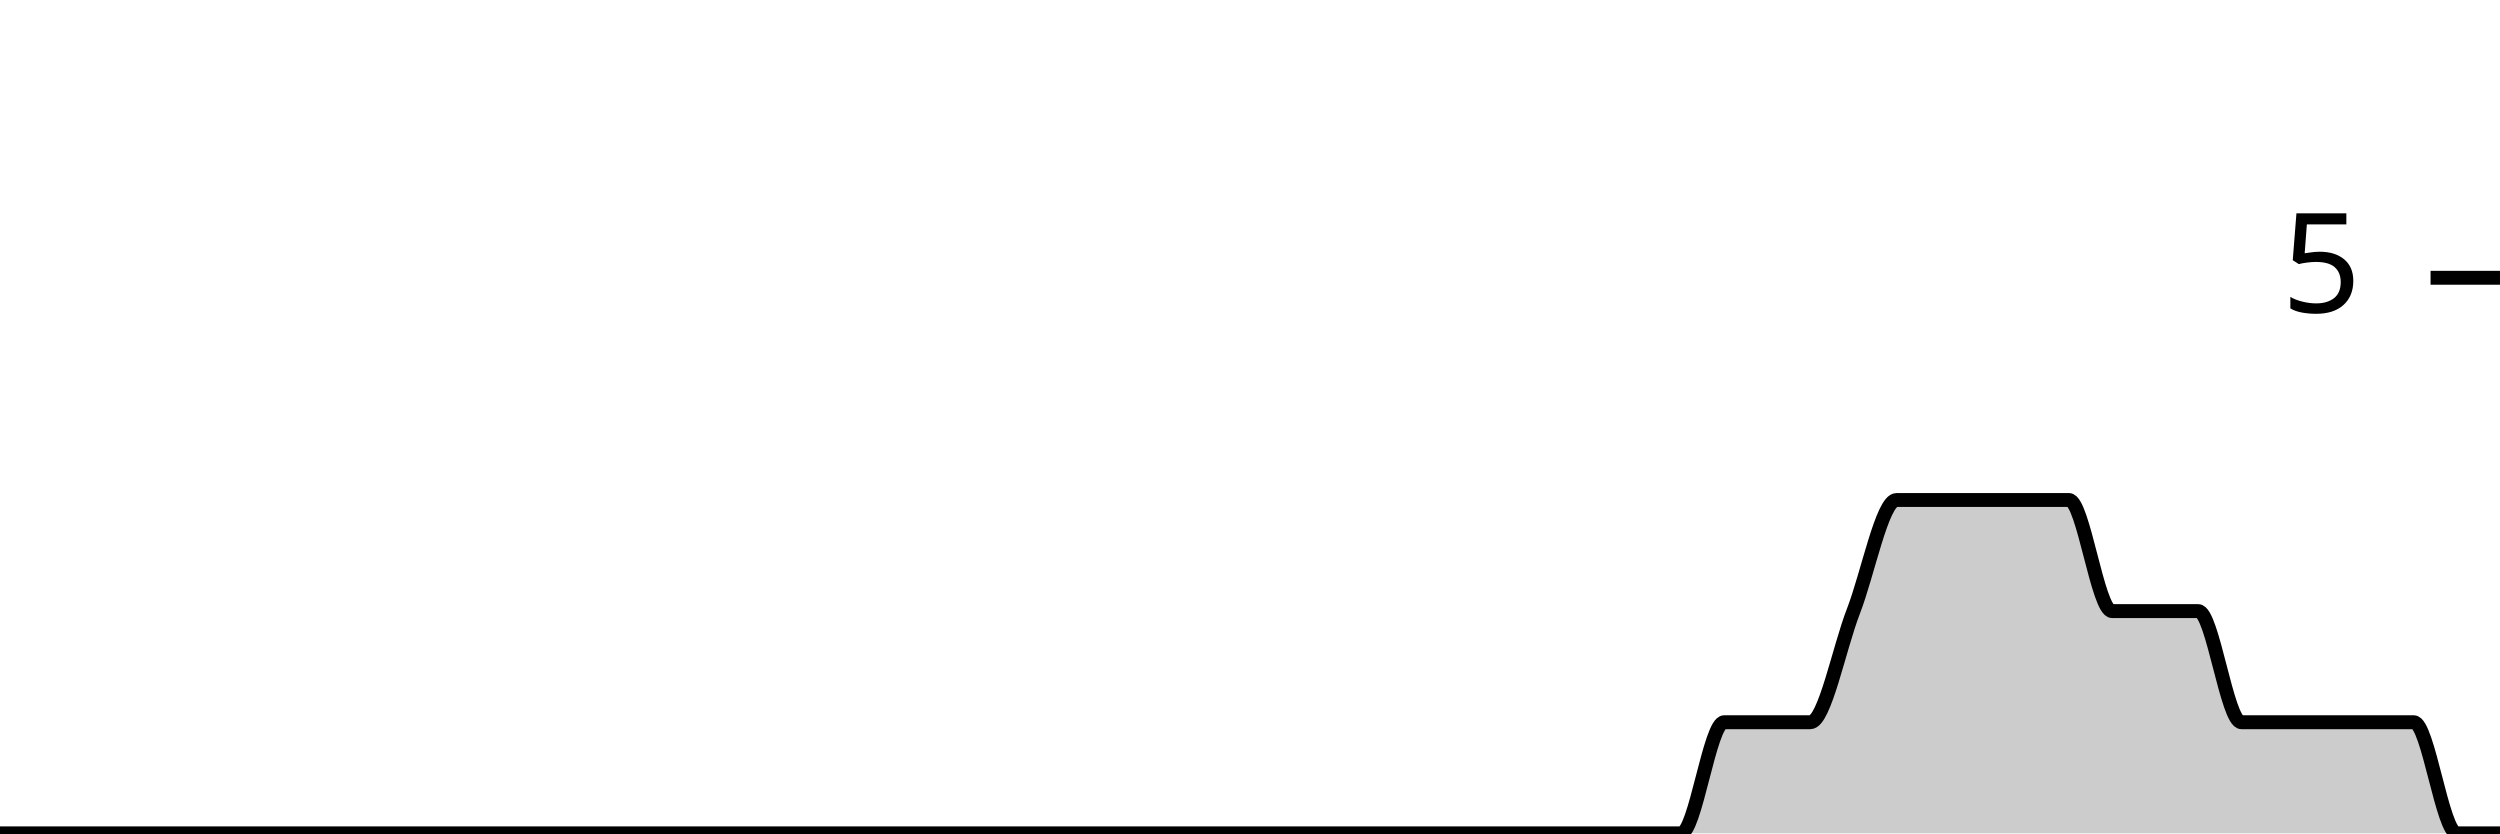
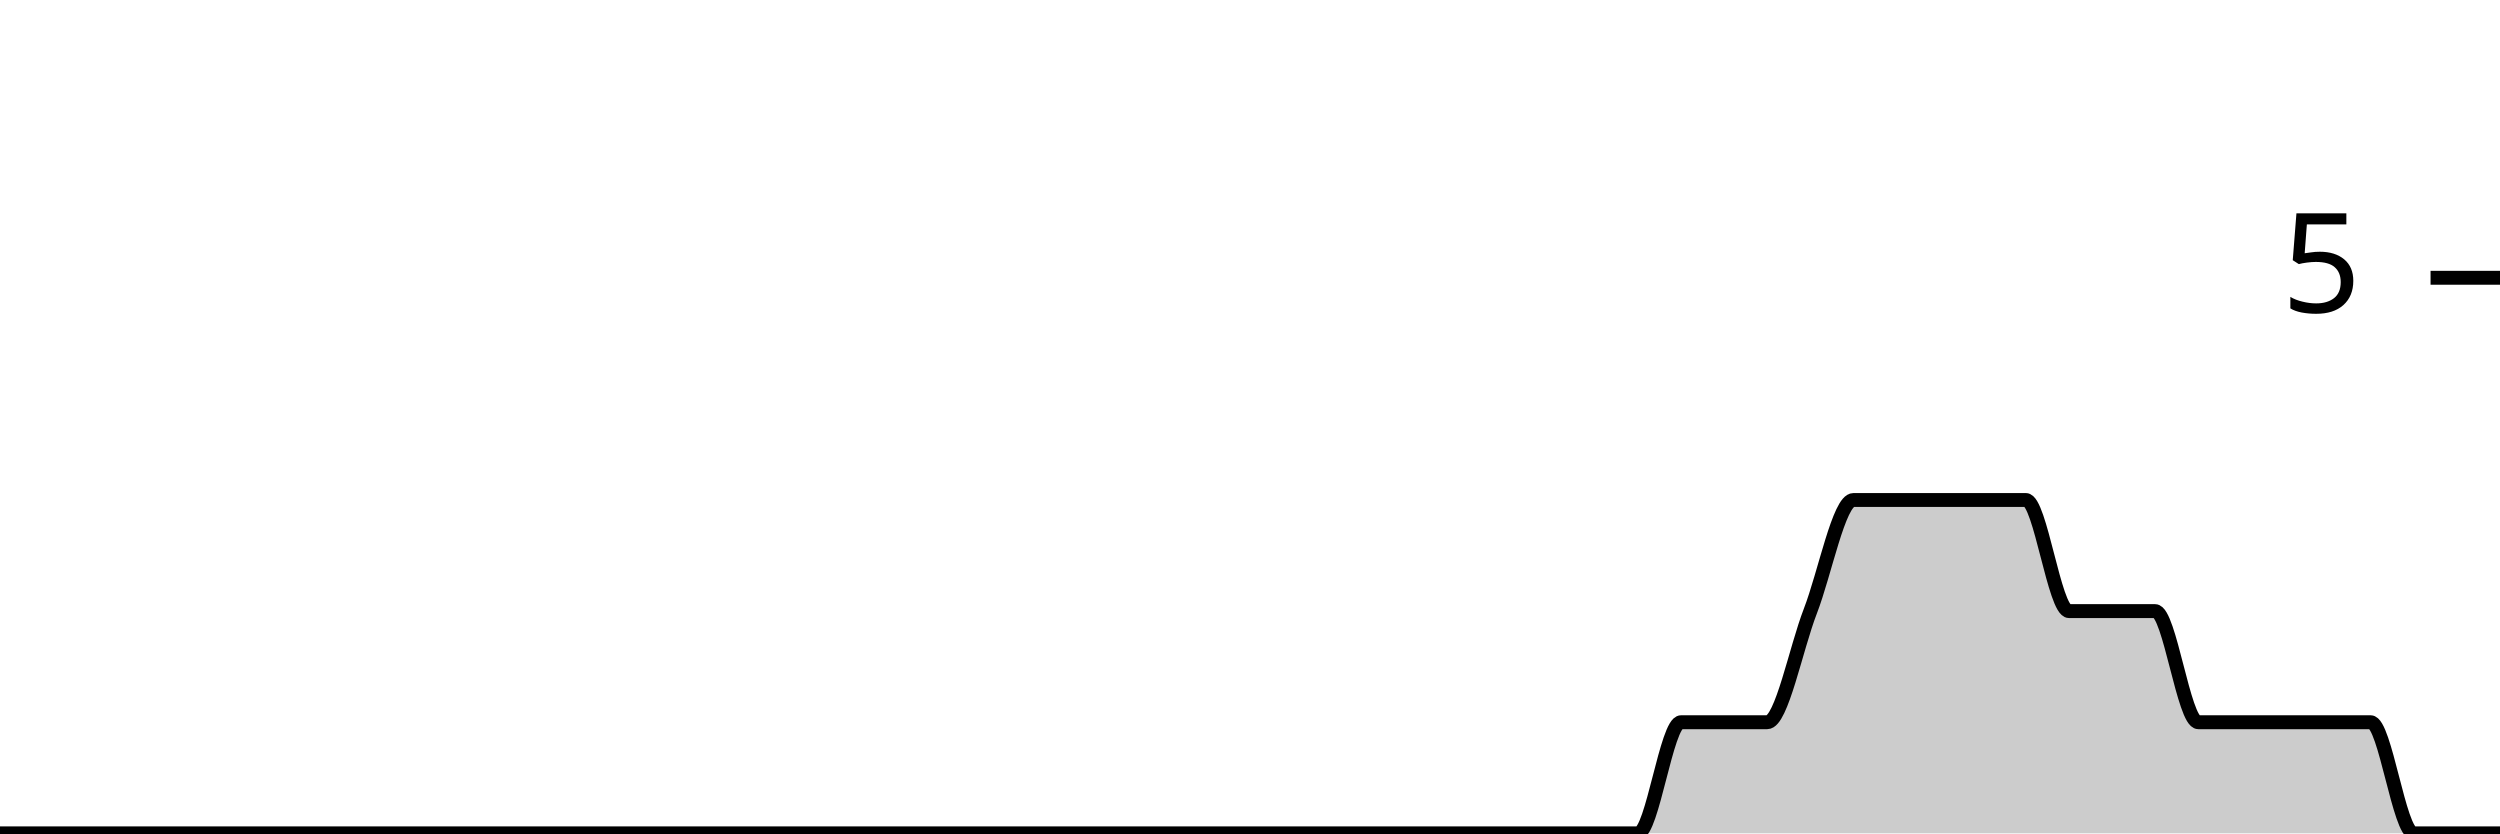
<svg xmlns="http://www.w3.org/2000/svg" viewBox="0 0 180 60">
  <g transform="translate(0,20)">
-     <path class="area" fill="rgba(0, 0, 0, 0.2)" d="M0,40C1.034,40,2.069,40,3.103,40C4.138,40,5.172,40,6.207,40C7.241,40,8.276,40,9.31,40C10.345,40,11.379,40,12.414,40C13.448,40,14.483,40,15.517,40C16.552,40,17.586,40,18.621,40C19.655,40,20.69,40,21.724,40C22.759,40,23.793,40,24.828,40C25.862,40,26.897,40,27.931,40C28.966,40,30,40,31.034,40C32.069,40,33.103,40,34.138,40C35.172,40,36.207,40,37.241,40C38.276,40,39.31,40,40.345,40C41.379,40,42.414,40,43.448,40C44.483,40,45.517,40,46.552,40C47.586,40,48.621,40,49.655,40C50.69,40,51.724,40,52.759,40C53.793,40,54.828,40,55.862,40C56.897,40,57.931,40,58.966,40C60,40,61.034,40,62.069,40C63.103,40,64.138,40,65.172,40C66.207,40,67.241,40,68.276,40C69.31,40,70.345,40,71.379,40C72.414,40,73.448,40,74.483,40C75.517,40,76.552,40,77.586,40C78.621,40,79.655,40,80.69,40C81.724,40,82.759,40,83.793,40C84.828,40,85.862,40,86.897,40C87.931,40,88.966,40,90,40C91.034,40,92.069,40,93.103,40C94.138,40,95.172,40,96.207,40C97.241,40,98.276,40,99.31,40C100.345,40,101.379,40,102.414,40C103.448,40,104.483,40,105.517,40C106.552,40,107.586,40,108.621,40C109.655,40,110.69,40,111.724,40C112.759,40,113.793,40,114.828,40C115.862,40,116.897,40,117.931,40C118.966,40,120,40,121.034,40C122.069,40,123.103,32,124.138,32C125.172,32,126.207,32,127.241,32C128.276,32,129.31,32,130.345,32C131.379,32,132.414,26.667,133.448,24C134.483,21.333,135.517,16,136.552,16C137.586,16,138.621,16,139.655,16C140.69,16,141.724,16,142.759,16C143.793,16,144.828,16,145.862,16C146.897,16,147.931,16,148.966,16C150,16,151.034,24,152.069,24C153.103,24,154.138,24,155.172,24C156.207,24,157.241,24,158.276,24C159.31,24,160.345,32,161.379,32C162.414,32,163.448,32,164.483,32C165.517,32,166.552,32,167.586,32C168.621,32,169.655,32,170.69,32C171.724,32,172.759,32,173.793,32C174.828,32,175.862,40,176.897,40C177.931,40,178.966,40,180,40L180,40C178.966,40,177.931,40,176.897,40C175.862,40,174.828,40,173.793,40C172.759,40,171.724,40,170.69,40C169.655,40,168.621,40,167.586,40C166.552,40,165.517,40,164.483,40C163.448,40,162.414,40,161.379,40C160.345,40,159.31,40,158.276,40C157.241,40,156.207,40,155.172,40C154.138,40,153.103,40,152.069,40C151.034,40,150,40,148.966,40C147.931,40,146.897,40,145.862,40C144.828,40,143.793,40,142.759,40C141.724,40,140.69,40,139.655,40C138.621,40,137.586,40,136.552,40C135.517,40,134.483,40,133.448,40C132.414,40,131.379,40,130.345,40C129.31,40,128.276,40,127.241,40C126.207,40,125.172,40,124.138,40C123.103,40,122.069,40,121.034,40C120,40,118.966,40,117.931,40C116.897,40,115.862,40,114.828,40C113.793,40,112.759,40,111.724,40C110.69,40,109.655,40,108.621,40C107.586,40,106.552,40,105.517,40C104.483,40,103.448,40,102.414,40C101.379,40,100.345,40,99.31,40C98.276,40,97.241,40,96.207,40C95.172,40,94.138,40,93.103,40C92.069,40,91.034,40,90,40C88.966,40,87.931,40,86.897,40C85.862,40,84.828,40,83.793,40C82.759,40,81.724,40,80.69,40C79.655,40,78.621,40,77.586,40C76.552,40,75.517,40,74.483,40C73.448,40,72.414,40,71.379,40C70.345,40,69.31,40,68.276,40C67.241,40,66.207,40,65.172,40C64.138,40,63.103,40,62.069,40C61.034,40,60,40,58.966,40C57.931,40,56.897,40,55.862,40C54.828,40,53.793,40,52.759,40C51.724,40,50.69,40,49.655,40C48.621,40,47.586,40,46.552,40C45.517,40,44.483,40,43.448,40C42.414,40,41.379,40,40.345,40C39.31,40,38.276,40,37.241,40C36.207,40,35.172,40,34.138,40C33.103,40,32.069,40,31.034,40C30,40,28.966,40,27.931,40C26.897,40,25.862,40,24.828,40C23.793,40,22.759,40,21.724,40C20.69,40,19.655,40,18.621,40C17.586,40,16.552,40,15.517,40C14.483,40,13.448,40,12.414,40C11.379,40,10.345,40,9.31,40C8.276,40,7.241,40,6.207,40C5.172,40,4.138,40,3.103,40C2.069,40,1.034,40,0,40Z" />
-     <path class="line" stroke="black" fill="none" d="M0,40C1.034,40,2.069,40,3.103,40C4.138,40,5.172,40,6.207,40C7.241,40,8.276,40,9.31,40C10.345,40,11.379,40,12.414,40C13.448,40,14.483,40,15.517,40C16.552,40,17.586,40,18.621,40C19.655,40,20.69,40,21.724,40C22.759,40,23.793,40,24.828,40C25.862,40,26.897,40,27.931,40C28.966,40,30,40,31.034,40C32.069,40,33.103,40,34.138,40C35.172,40,36.207,40,37.241,40C38.276,40,39.31,40,40.345,40C41.379,40,42.414,40,43.448,40C44.483,40,45.517,40,46.552,40C47.586,40,48.621,40,49.655,40C50.69,40,51.724,40,52.759,40C53.793,40,54.828,40,55.862,40C56.897,40,57.931,40,58.966,40C60,40,61.034,40,62.069,40C63.103,40,64.138,40,65.172,40C66.207,40,67.241,40,68.276,40C69.31,40,70.345,40,71.379,40C72.414,40,73.448,40,74.483,40C75.517,40,76.552,40,77.586,40C78.621,40,79.655,40,80.69,40C81.724,40,82.759,40,83.793,40C84.828,40,85.862,40,86.897,40C87.931,40,88.966,40,90,40C91.034,40,92.069,40,93.103,40C94.138,40,95.172,40,96.207,40C97.241,40,98.276,40,99.31,40C100.345,40,101.379,40,102.414,40C103.448,40,104.483,40,105.517,40C106.552,40,107.586,40,108.621,40C109.655,40,110.69,40,111.724,40C112.759,40,113.793,40,114.828,40C115.862,40,116.897,40,117.931,40C118.966,40,120,40,121.034,40C122.069,40,123.103,32,124.138,32C125.172,32,126.207,32,127.241,32C128.276,32,129.31,32,130.345,32C131.379,32,132.414,26.667,133.448,24C134.483,21.333,135.517,16,136.552,16C137.586,16,138.621,16,139.655,16C140.69,16,141.724,16,142.759,16C143.793,16,144.828,16,145.862,16C146.897,16,147.931,16,148.966,16C150,16,151.034,24,152.069,24C153.103,24,154.138,24,155.172,24C156.207,24,157.241,24,158.276,24C159.31,24,160.345,32,161.379,32C162.414,32,163.448,32,164.483,32C165.517,32,166.552,32,167.586,32C168.621,32,169.655,32,170.69,32C171.724,32,172.759,32,173.793,32C174.828,32,175.862,40,176.897,40C177.931,40,178.966,40,180,40" />
+     <path class="area" fill="rgba(0, 0, 0, 0.2)" d="M0,40C1.034,40,2.069,40,3.103,40C4.138,40,5.172,40,6.207,40C7.241,40,8.276,40,9.31,40C10.345,40,11.379,40,12.414,40C13.448,40,14.483,40,15.517,40C16.552,40,17.586,40,18.621,40C19.655,40,20.69,40,21.724,40C22.759,40,23.793,40,24.828,40C25.862,40,26.897,40,27.931,40C28.966,40,30,40,31.034,40C32.069,40,33.103,40,34.138,40C35.172,40,36.207,40,37.241,40C38.276,40,39.31,40,40.345,40C41.379,40,42.414,40,43.448,40C44.483,40,45.517,40,46.552,40C47.586,40,48.621,40,49.655,40C50.69,40,51.724,40,52.759,40C53.793,40,54.828,40,55.862,40C56.897,40,57.931,40,58.966,40C60,40,61.034,40,62.069,40C63.103,40,64.138,40,65.172,40C66.207,40,67.241,40,68.276,40C69.31,40,70.345,40,71.379,40C72.414,40,73.448,40,74.483,40C75.517,40,76.552,40,77.586,40C78.621,40,79.655,40,80.69,40C81.724,40,82.759,40,83.793,40C84.828,40,85.862,40,86.897,40C87.931,40,88.966,40,90,40C91.034,40,92.069,40,93.103,40C94.138,40,95.172,40,96.207,40C97.241,40,98.276,40,99.31,40C100.345,40,101.379,40,102.414,40C103.448,40,104.483,40,105.517,40C106.552,40,107.586,40,108.621,40C109.655,40,110.69,40,111.724,40C112.759,40,113.793,40,114.828,40C115.862,40,116.897,40,117.931,40C118.966,40,120,32,121.034,32C122.069,32,123.103,32,124.138,32C125.172,32,126.207,32,127.241,32C128.276,32,129.31,26.667,130.345,24C131.379,21.333,132.414,16,133.448,16C134.483,16,135.517,16,136.552,16C137.586,16,138.621,16,139.655,16C140.69,16,141.724,16,142.759,16C143.793,16,144.828,16,145.862,16C146.897,16,147.931,24,148.966,24C150,24,151.034,24,152.069,24C153.103,24,154.138,24,155.172,24C156.207,24,157.241,32,158.276,32C159.31,32,160.345,32,161.379,32C162.414,32,163.448,32,164.483,32C165.517,32,166.552,32,167.586,32C168.621,32,169.655,32,170.69,32C171.724,32,172.759,40,173.793,40C174.828,40,175.862,40,176.897,40C177.931,40,178.966,40,180,40L180,40C178.966,40,177.931,40,176.897,40C175.862,40,174.828,40,173.793,40C172.759,40,171.724,40,170.69,40C169.655,40,168.621,40,167.586,40C166.552,40,165.517,40,164.483,40C163.448,40,162.414,40,161.379,40C160.345,40,159.31,40,158.276,40C157.241,40,156.207,40,155.172,40C154.138,40,153.103,40,152.069,40C151.034,40,150,40,148.966,40C147.931,40,146.897,40,145.862,40C144.828,40,143.793,40,142.759,40C141.724,40,140.69,40,139.655,40C138.621,40,137.586,40,136.552,40C135.517,40,134.483,40,133.448,40C132.414,40,131.379,40,130.345,40C129.31,40,128.276,40,127.241,40C126.207,40,125.172,40,124.138,40C123.103,40,122.069,40,121.034,40C120,40,118.966,40,117.931,40C116.897,40,115.862,40,114.828,40C113.793,40,112.759,40,111.724,40C110.69,40,109.655,40,108.621,40C107.586,40,106.552,40,105.517,40C104.483,40,103.448,40,102.414,40C101.379,40,100.345,40,99.31,40C98.276,40,97.241,40,96.207,40C95.172,40,94.138,40,93.103,40C92.069,40,91.034,40,90,40C88.966,40,87.931,40,86.897,40C85.862,40,84.828,40,83.793,40C82.759,40,81.724,40,80.69,40C79.655,40,78.621,40,77.586,40C76.552,40,75.517,40,74.483,40C73.448,40,72.414,40,71.379,40C70.345,40,69.31,40,68.276,40C67.241,40,66.207,40,65.172,40C64.138,40,63.103,40,62.069,40C61.034,40,60,40,58.966,40C57.931,40,56.897,40,55.862,40C54.828,40,53.793,40,52.759,40C51.724,40,50.69,40,49.655,40C48.621,40,47.586,40,46.552,40C45.517,40,44.483,40,43.448,40C42.414,40,41.379,40,40.345,40C39.31,40,38.276,40,37.241,40C36.207,40,35.172,40,34.138,40C33.103,40,32.069,40,31.034,40C30,40,28.966,40,27.931,40C26.897,40,25.862,40,24.828,40C23.793,40,22.759,40,21.724,40C20.69,40,19.655,40,18.621,40C17.586,40,16.552,40,15.517,40C14.483,40,13.448,40,12.414,40C11.379,40,10.345,40,9.31,40C8.276,40,7.241,40,6.207,40C5.172,40,4.138,40,3.103,40C2.069,40,1.034,40,0,40Z" />
+     <path class="line" stroke="black" fill="none" d="M0,40C1.034,40,2.069,40,3.103,40C4.138,40,5.172,40,6.207,40C7.241,40,8.276,40,9.31,40C10.345,40,11.379,40,12.414,40C13.448,40,14.483,40,15.517,40C16.552,40,17.586,40,18.621,40C19.655,40,20.69,40,21.724,40C22.759,40,23.793,40,24.828,40C25.862,40,26.897,40,27.931,40C28.966,40,30,40,31.034,40C32.069,40,33.103,40,34.138,40C35.172,40,36.207,40,37.241,40C38.276,40,39.31,40,40.345,40C41.379,40,42.414,40,43.448,40C44.483,40,45.517,40,46.552,40C47.586,40,48.621,40,49.655,40C50.69,40,51.724,40,52.759,40C53.793,40,54.828,40,55.862,40C56.897,40,57.931,40,58.966,40C60,40,61.034,40,62.069,40C63.103,40,64.138,40,65.172,40C66.207,40,67.241,40,68.276,40C69.31,40,70.345,40,71.379,40C72.414,40,73.448,40,74.483,40C75.517,40,76.552,40,77.586,40C78.621,40,79.655,40,80.69,40C81.724,40,82.759,40,83.793,40C84.828,40,85.862,40,86.897,40C87.931,40,88.966,40,90,40C91.034,40,92.069,40,93.103,40C94.138,40,95.172,40,96.207,40C97.241,40,98.276,40,99.31,40C100.345,40,101.379,40,102.414,40C103.448,40,104.483,40,105.517,40C106.552,40,107.586,40,108.621,40C109.655,40,110.69,40,111.724,40C112.759,40,113.793,40,114.828,40C115.862,40,116.897,40,117.931,40C118.966,40,120,32,121.034,32C122.069,32,123.103,32,124.138,32C125.172,32,126.207,32,127.241,32C128.276,32,129.31,26.667,130.345,24C131.379,21.333,132.414,16,133.448,16C134.483,16,135.517,16,136.552,16C137.586,16,138.621,16,139.655,16C140.69,16,141.724,16,142.759,16C143.793,16,144.828,16,145.862,16C146.897,16,147.931,24,148.966,24C150,24,151.034,24,152.069,24C153.103,24,154.138,24,155.172,24C156.207,24,157.241,32,158.276,32C159.31,32,160.345,32,161.379,32C162.414,32,163.448,32,164.483,32C165.517,32,166.552,32,167.586,32C168.621,32,169.655,32,170.69,32C171.724,32,172.759,40,173.793,40C174.828,40,175.862,40,176.897,40C177.931,40,178.966,40,180,40" />
    <path class="axis-ceiling" stroke-width="1" stroke="black" fill="none" d="M175,0L180,0" />
    <text class="axis-ceiling-label" font-family="sans-serif" text-anchor="end" font-size="10px" x="170" y="2.5">5</text>
  </g>
</svg>
